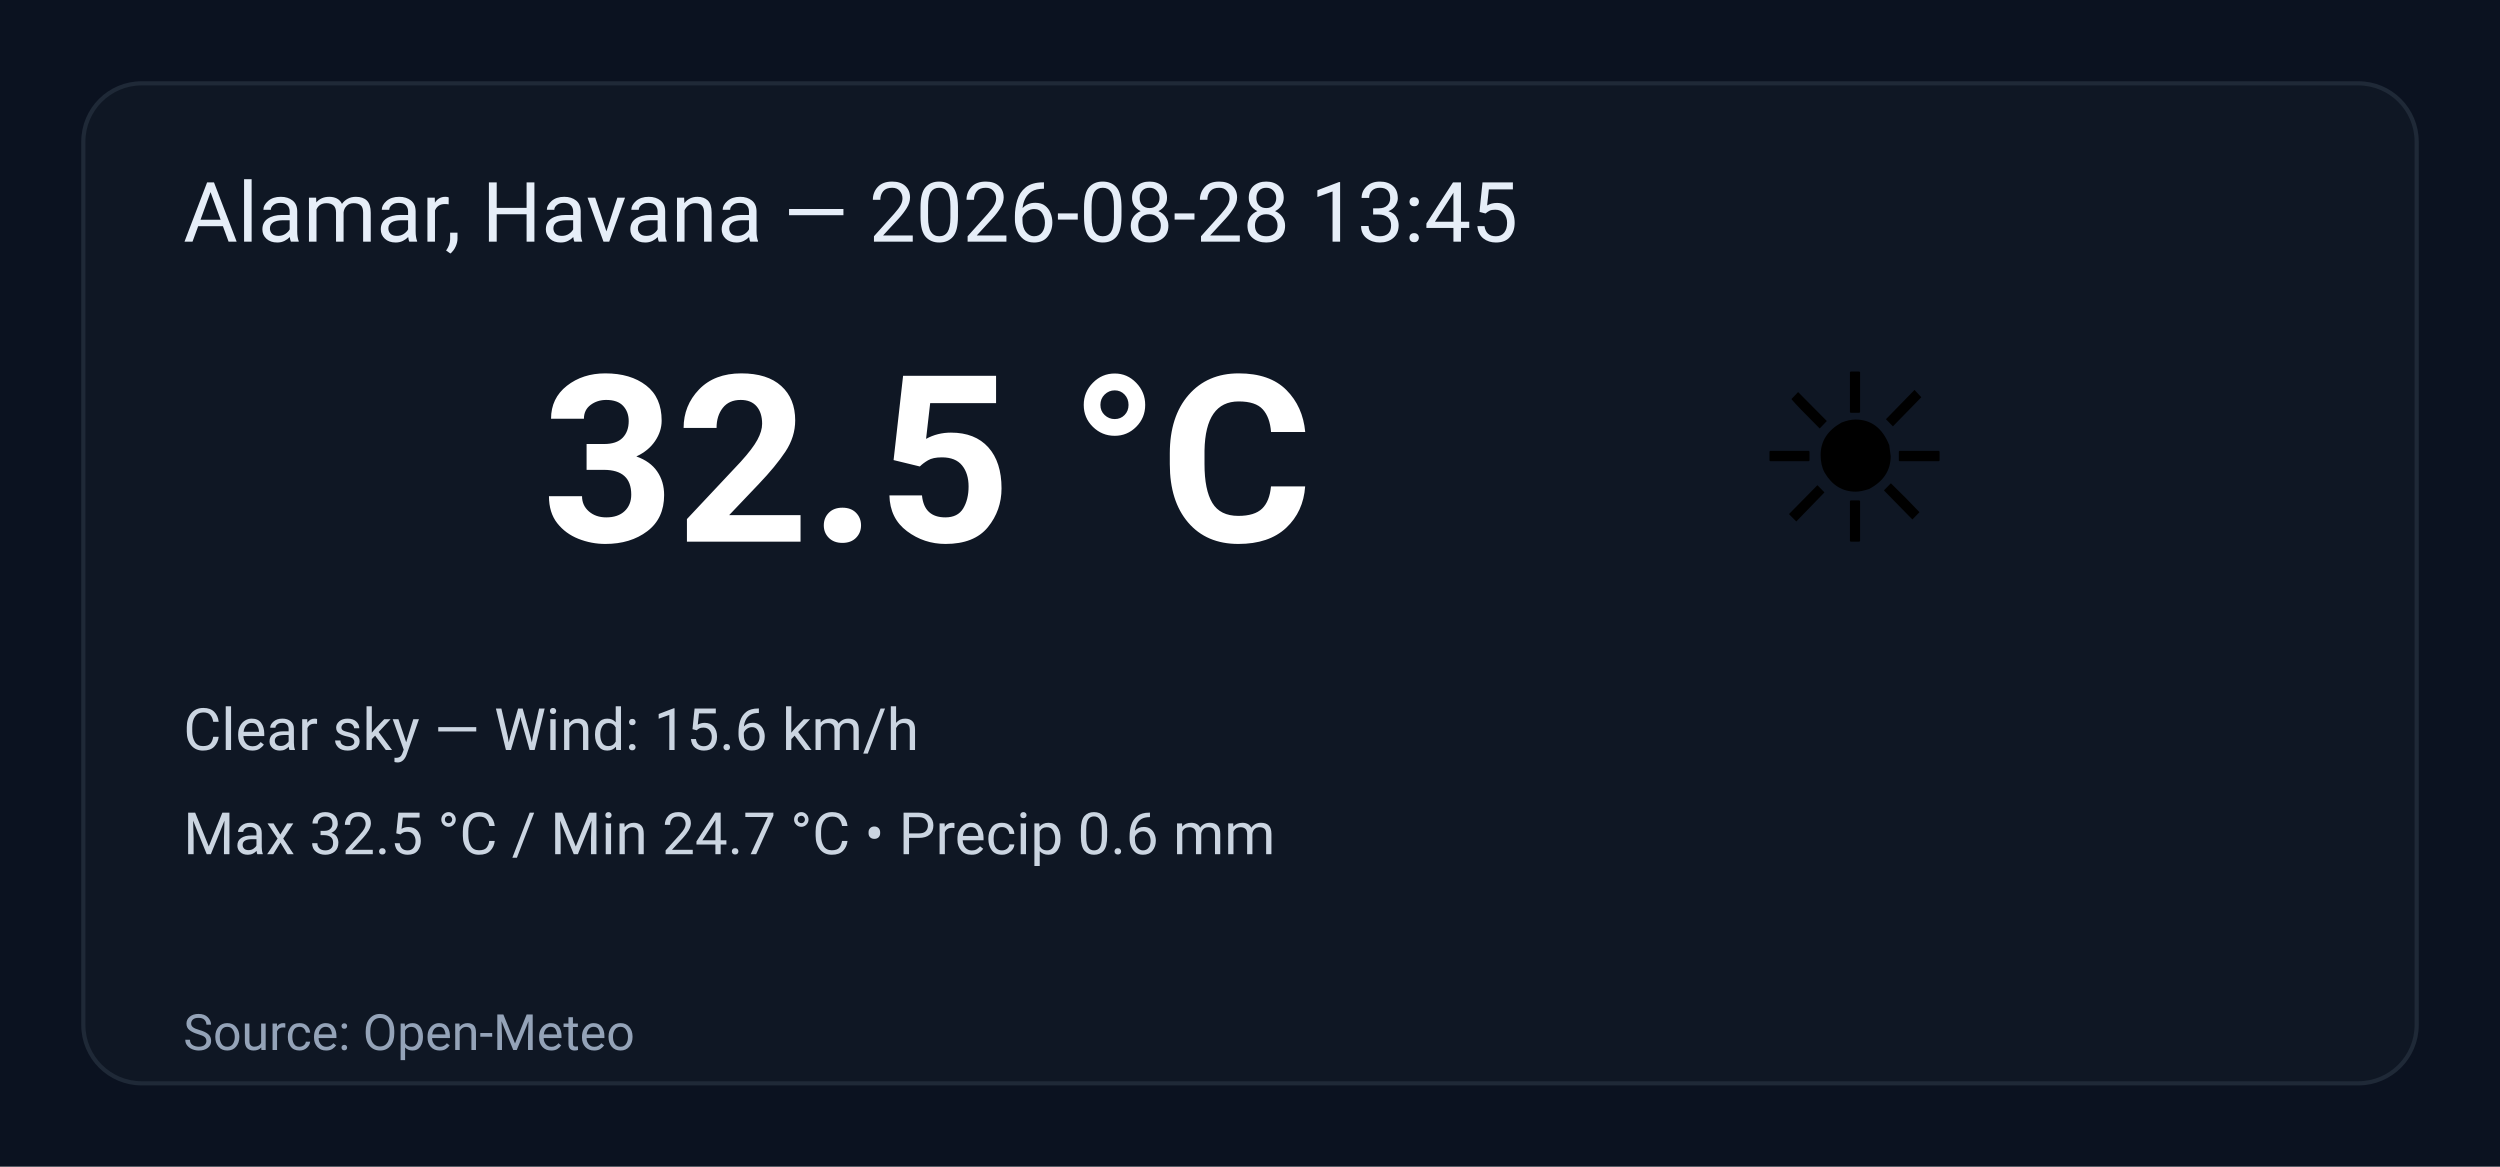
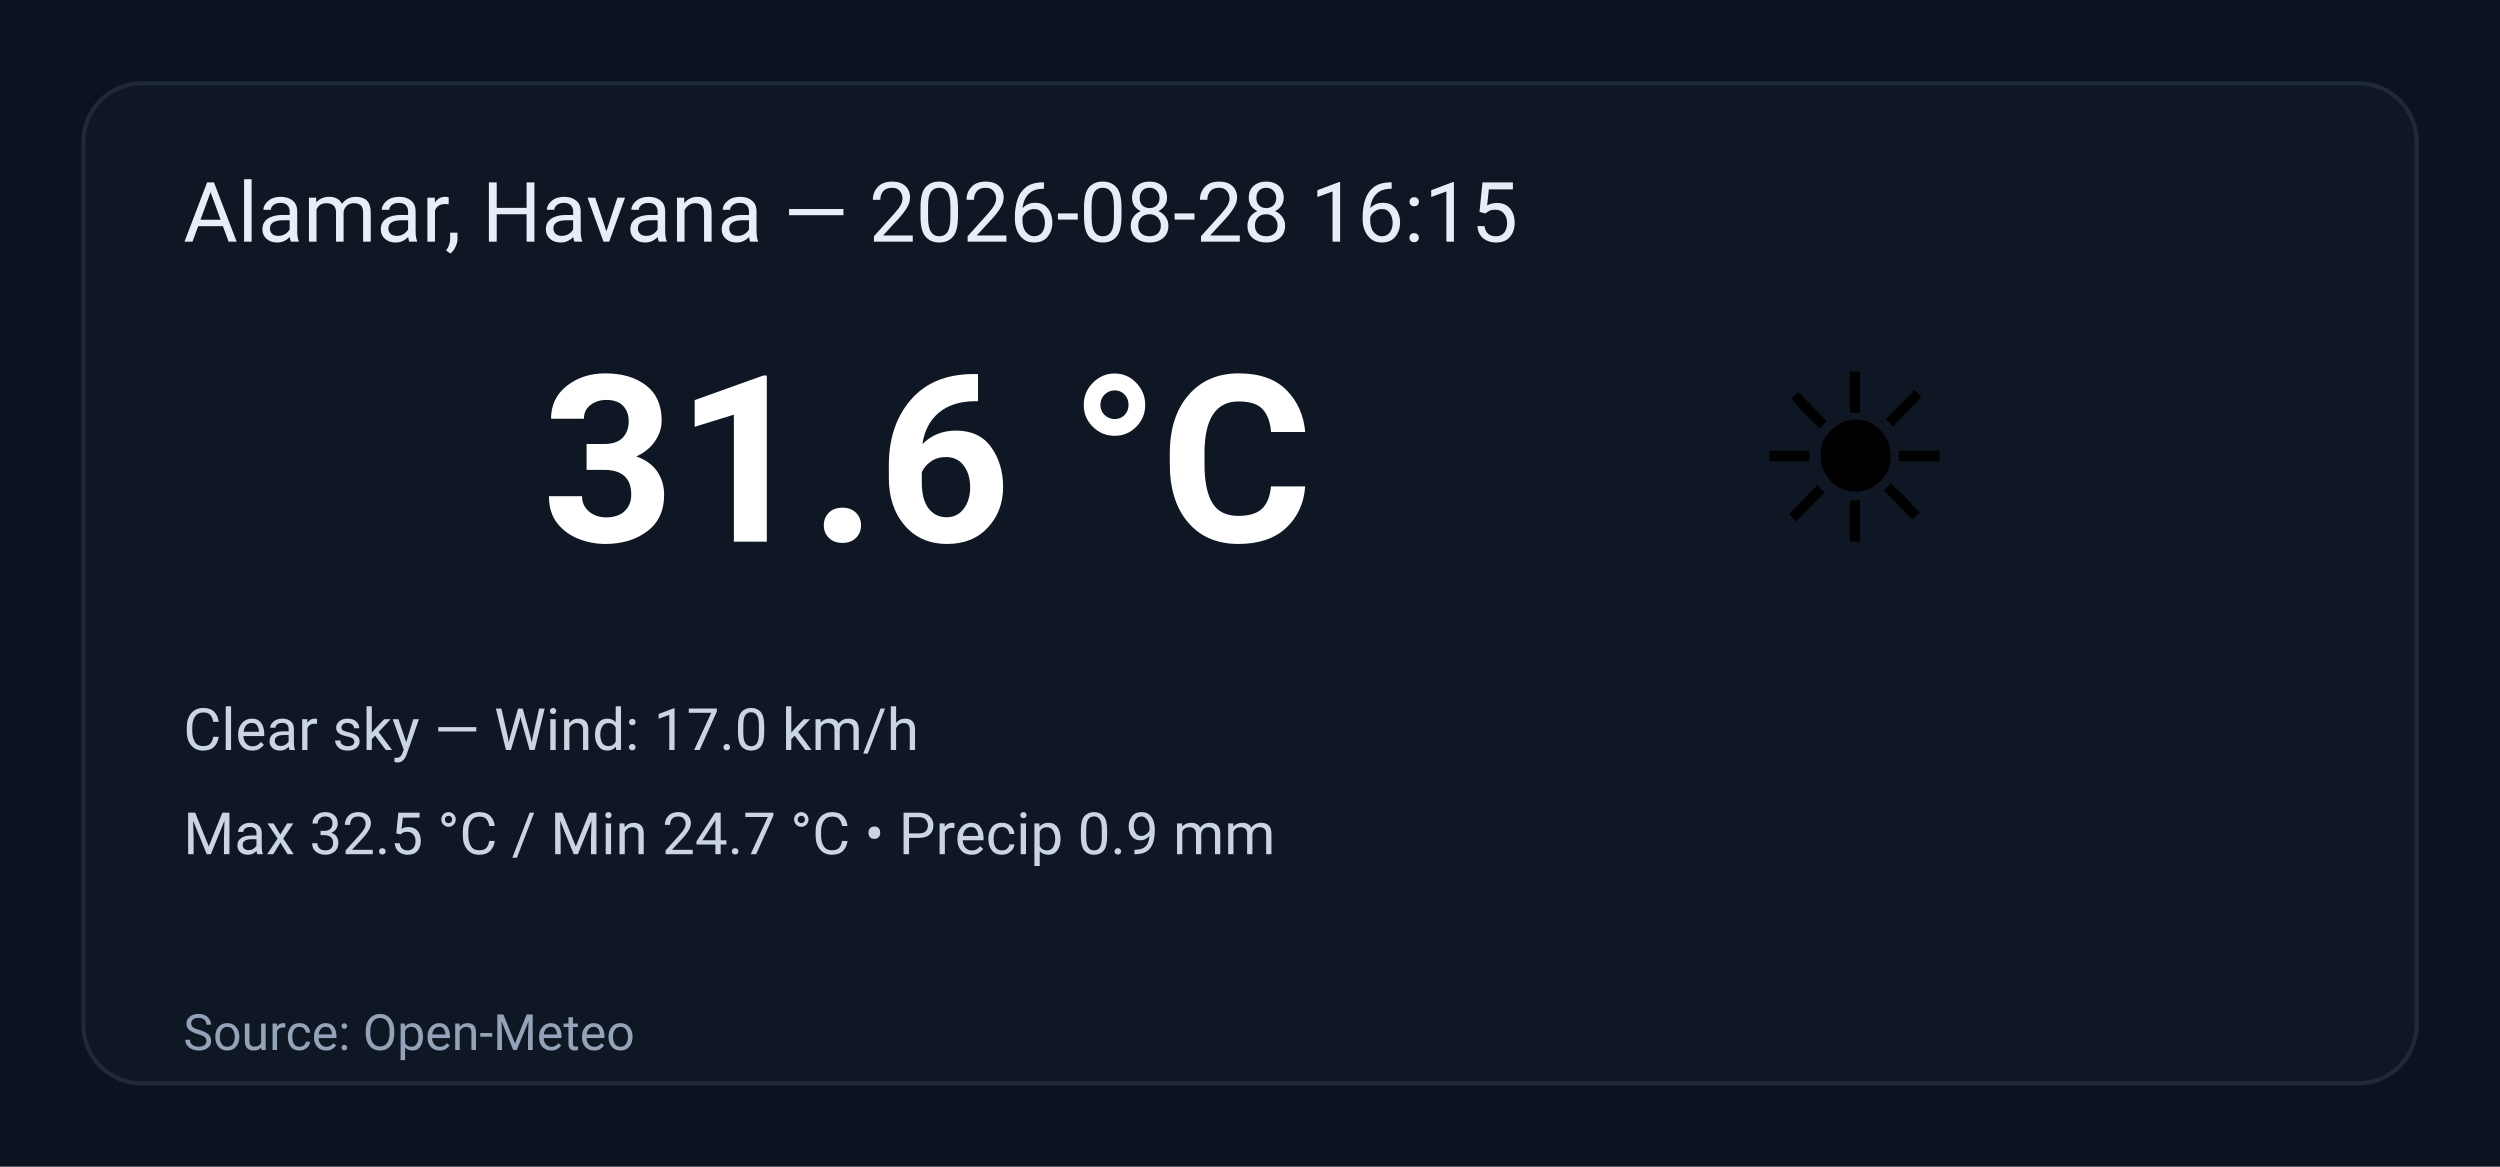
<svg xmlns="http://www.w3.org/2000/svg" width="600" height="280" viewBox="0 0 600 280" role="img" aria-label="Weather summary">
  <style>
    .bg { fill: #0b1220; }
    .card { fill: #0f1724; stroke: #1f2937; stroke-width:1; rx:14; }
    .title { font: 20px 'Segoe UI', Roboto, Arial; fill: #e6eef8; }
    .temp { font: 56px 'Segoe UI', Roboto, Arial; fill: #ffffff; font-weight:700; }
    .emoji { font-size:56px; }
    .meta { font: 14px 'Segoe UI', Roboto, Arial; fill: #cbd5e1; }
    .foot { font: 12px 'Segoe UI', Roboto, Arial; fill: #94a3b8; }
  </style>
  <rect class="bg" width="100%" height="100%" rx="0" />
  <g transform="translate(20,20)">
    <rect class="card" x="0" y="0" width="560" height="240" rx="12" />
-     <text class="title" x="24" y="38">Alamar, Havana — 2026-08-28 13:45</text>
+     <text class="title" x="24" y="38">Alamar, Havana — 2026-08-28 16:15</text>
    <text class="emoji" x="400" y="110">☀️</text>
-     <text class="temp" x="110" y="110">32.5 °C</text>
-     <text class="meta" x="24" y="160">Clear sky — Wind: 15.6 km/h</text>
-     <text class="meta" x="24" y="185">Max 32.5 °C / Min 24.7 °C  •  Precip 0.6 mm</text>
+     <text class="temp" x="110" y="110">31.6 °C</text>
+     <text class="meta" x="24" y="160">Clear sky — Wind: 17.0 km/h</text>
+     <text class="meta" x="24" y="185">Max 32.5 °C / Min 24.7 °C  •  Precip 0.9 mm</text>
    <text class="foot" x="24" y="232">Source: Open-Meteo</text>
  </g>
</svg>
